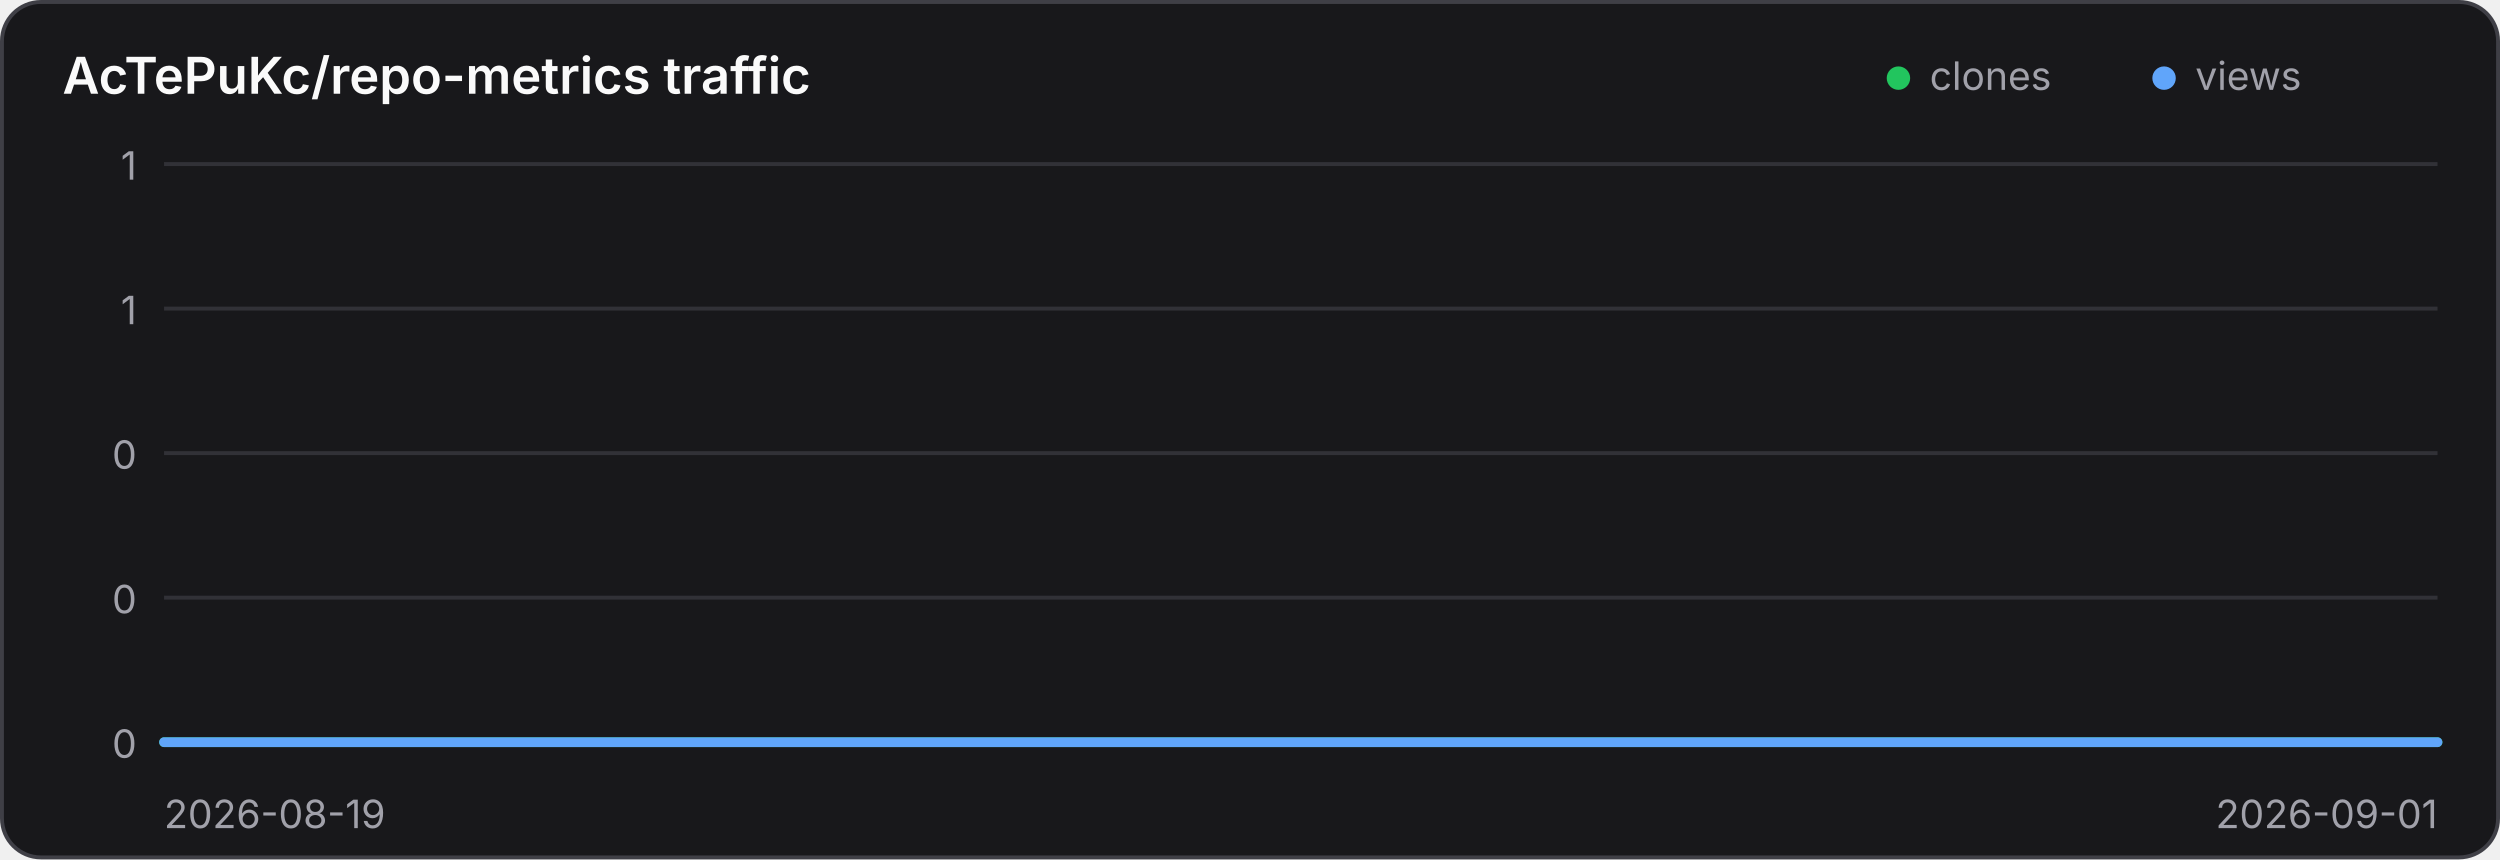
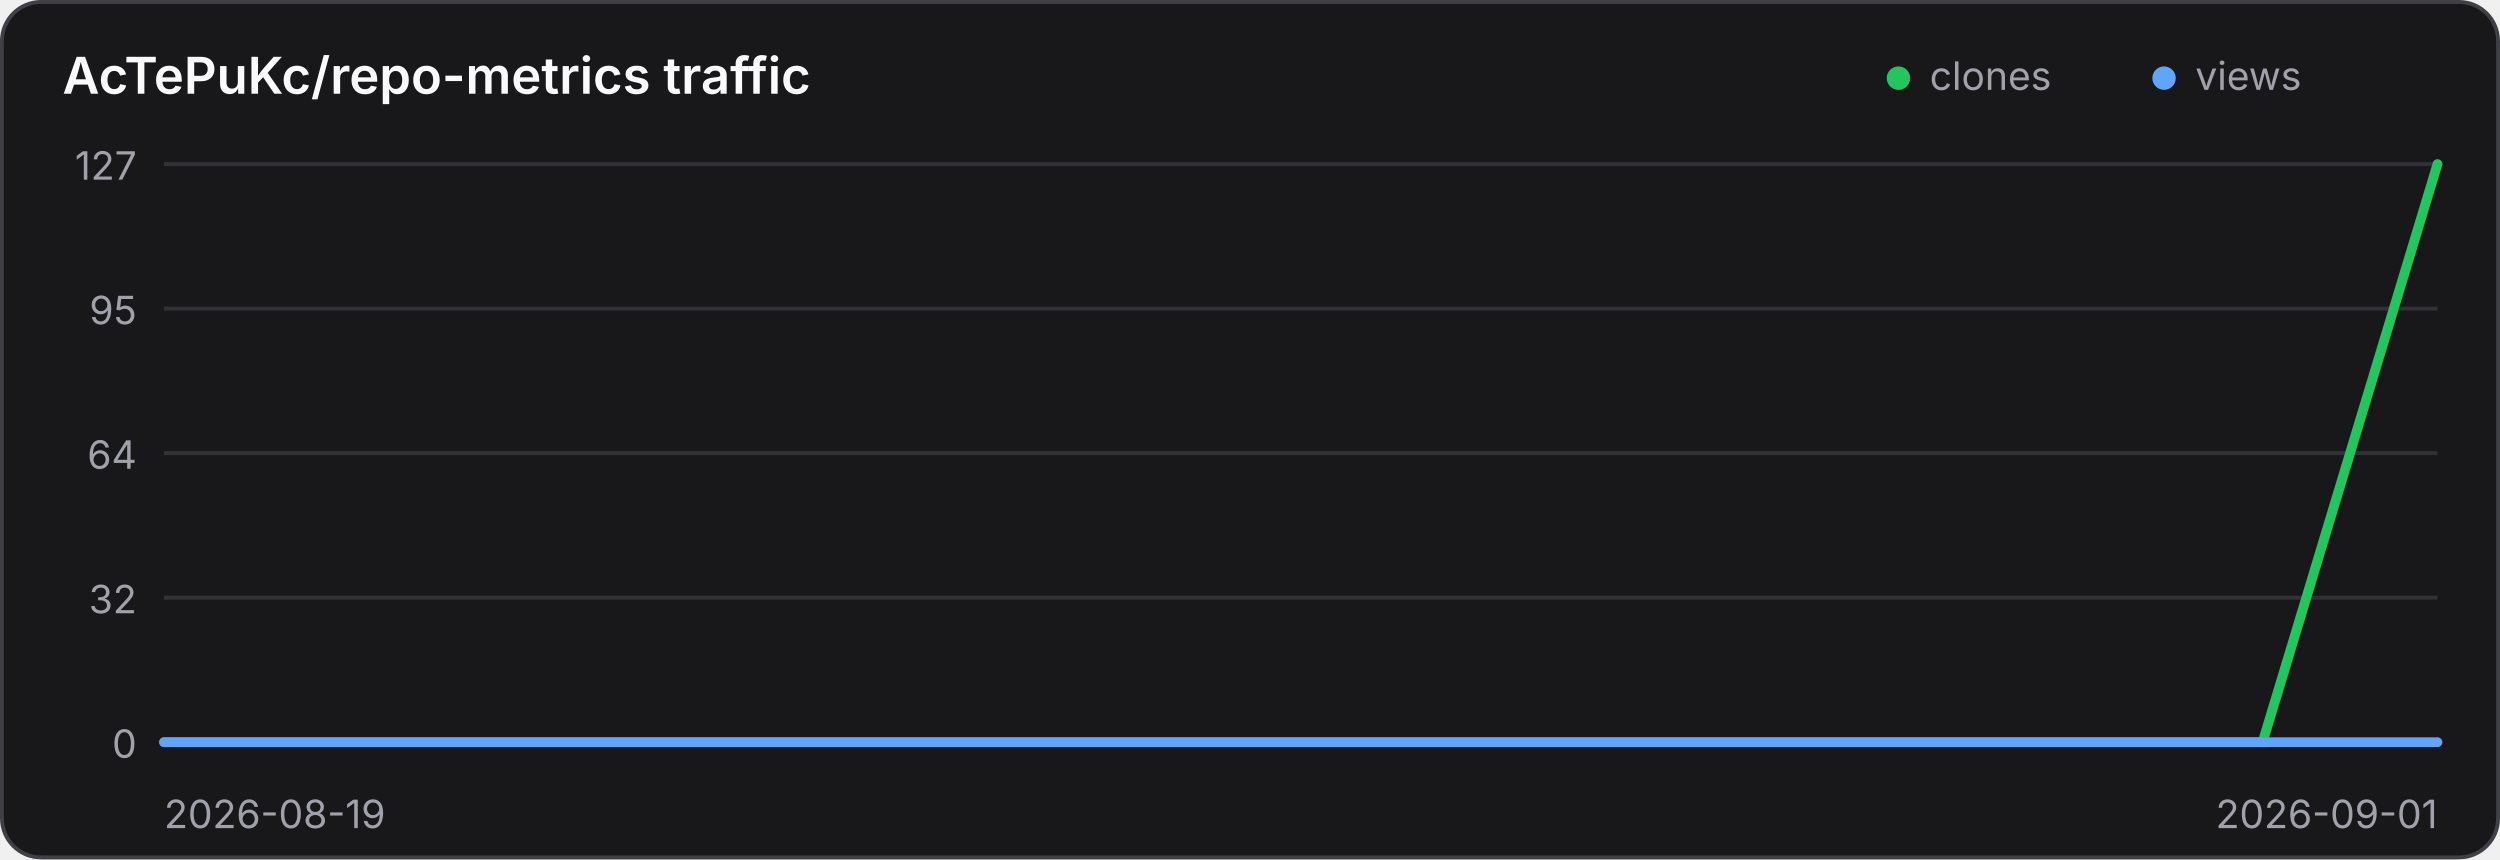
<svg xmlns="http://www.w3.org/2000/svg" width="640" height="220" viewBox="0 0 640 220" role="img" aria-label="Traffic history for AcTePuKc/repo-metrics">
  <style>
    .panel { fill: #18181b; stroke: #3f3f46; }
    .title { fill: #fafafa; }
    .axis { fill: #a1a1aa; font: 10px Inter,ui-sans-serif,system-ui,sans-serif; }
    .grid { stroke: #3f3f46; stroke-width: 1; opacity: .65; }
    @media (prefers-color-scheme: light) {
      .panel { fill: #ffffff; stroke: #d4d4d8; }
      .title { fill: #18181b; }
      .axis { fill: #71717a; }
      .grid { stroke: #d4d4d8; }
    }
  </style>
  <rect class="panel" x="0.5" y="0.5" width="639" height="219" rx="10" stroke-width="1" />
  <text class="title" x="16" y="24" font-family="Inter,ui-sans-serif,system-ui,sans-serif" font-size="13" font-weight="600">AcTePuKc/repo-metrics traffic</text>
  <circle cx="486" cy="20" r="3" fill="#22c55e" />
  <text class="axis" x="494" y="23">clones</text>
  <circle cx="554" cy="20" r="3" fill="#60a5fa" />
  <text class="axis" x="562" y="23">views</text>
  <line class="grid" x1="42" y1="42.00" x2="624" y2="42.00" />
-   <text class="axis" x="35" y="46.00" text-anchor="end">1</text>
+   <text class="axis" x="35" y="46.00" text-anchor="end">127</text>
  <line class="grid" x1="42" y1="79.00" x2="624" y2="79.00" />
-   <text class="axis" x="35" y="83.00" text-anchor="end">1</text>
+   <text class="axis" x="35" y="83.00" text-anchor="end">95</text>
  <line class="grid" x1="42" y1="116.00" x2="624" y2="116.00" />
-   <text class="axis" x="35" y="120.00" text-anchor="end">0</text>
+   <text class="axis" x="35" y="120.00" text-anchor="end">64</text>
  <line class="grid" x1="42" y1="153.00" x2="624" y2="153.00" />
-   <text class="axis" x="35" y="157.00" text-anchor="end">0</text>
+   <text class="axis" x="35" y="157.00" text-anchor="end">32</text>
  <line class="grid" x1="42" y1="190.00" x2="624" y2="190.00" />
  <text class="axis" x="35" y="194.00" text-anchor="end">0</text>
-   <polyline points="42.00,190.00 86.77,190.00 131.54,190.00 176.31,190.00 221.08,190.00 265.85,190.00 310.62,190.00 355.38,190.00 400.15,190.00 444.92,190.00 489.69,190.00 534.46,190.00 579.23,190.00 624.00,190.00" fill="none" stroke="#22c55e" stroke-width="2.5" stroke-linecap="round" stroke-linejoin="round" />
+   <polyline points="42.00,190.00 86.77,190.00 131.54,190.00 176.31,190.00 221.08,190.00 265.85,190.00 310.62,190.00 355.38,190.00 400.15,190.00 444.92,190.00 489.69,190.00 534.46,190.00 579.23,190.00 624.00,42.00" fill="none" stroke="#22c55e" stroke-width="2.5" stroke-linecap="round" stroke-linejoin="round" />
  <polyline points="42.00,190.00 86.77,190.00 131.54,190.00 176.31,190.00 221.08,190.00 265.85,190.00 310.62,190.00 355.38,190.00 400.15,190.00 444.92,190.00 489.69,190.00 534.46,190.00 579.23,190.00 624.00,190.00" fill="none" stroke="#60a5fa" stroke-width="2.5" stroke-linecap="round" stroke-linejoin="round" />
  <text class="axis" x="42" y="212">2026-08-19</text>
  <text class="axis" x="624" y="212" text-anchor="end">2026-09-01</text>
</svg>
